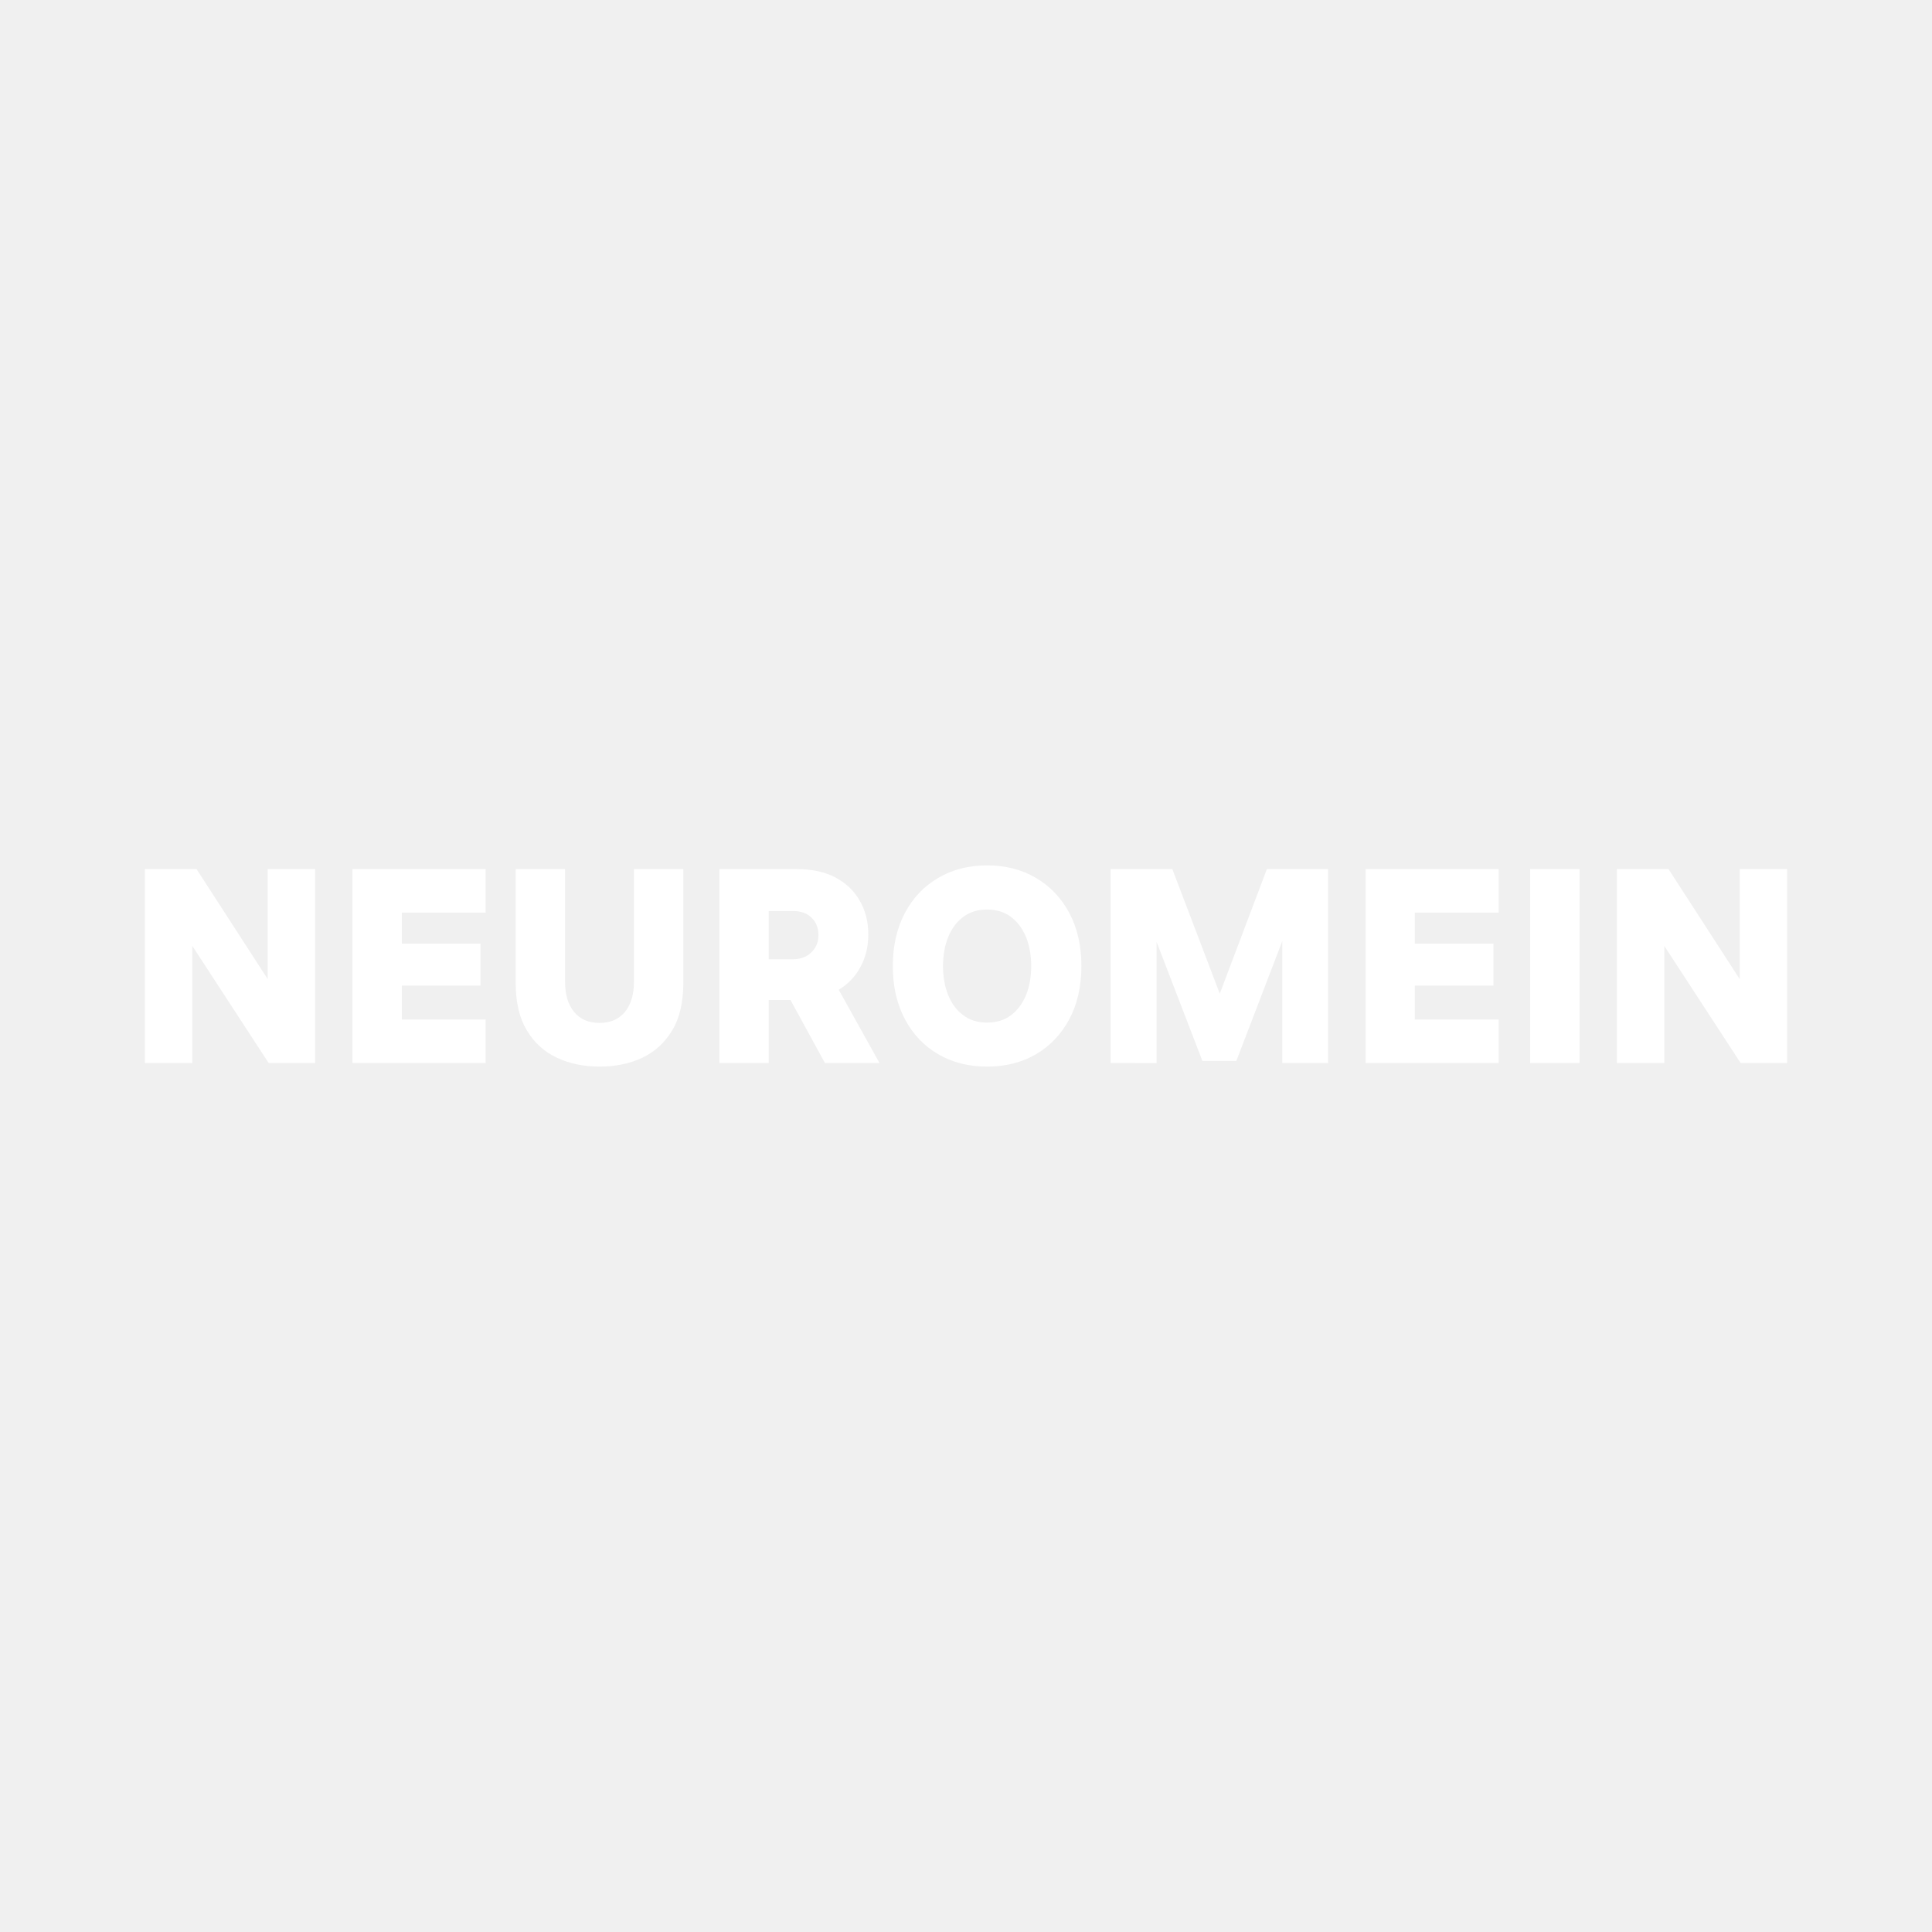
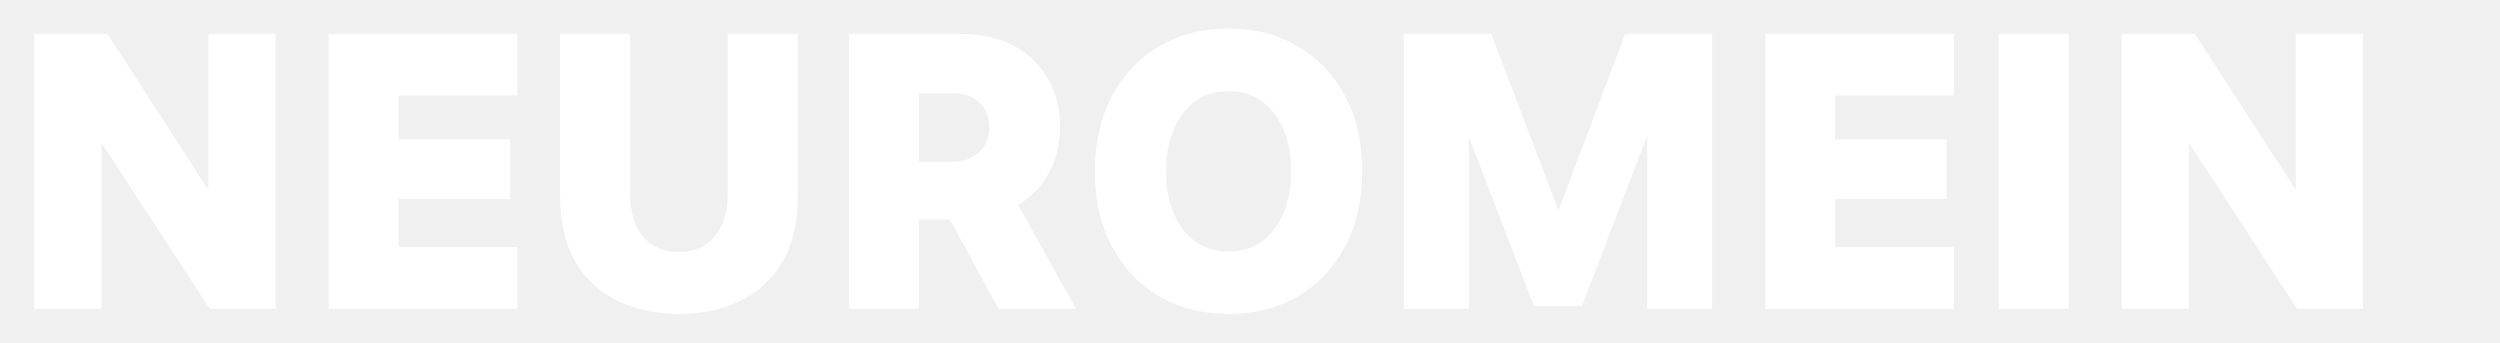
- <svg xmlns="http://www.w3.org/2000/svg" viewBox="0 0 1920 1920">
-   <defs>
-     <clipPath id="logo">
-       <rect x="0" y="0" width="1920" height="1920" />
-     </clipPath>
-   </defs>
-   <g clip-path="url(#logo)">
-     <rect fill="none" width="1920" height="1920" />
-     <g transform="scale(4.8)">
-       <g font-family="none" font-size="none" font-weight="none" stroke-miterlimit="10" style="mix-blend-mode:normal" text-anchor="none">
-         <g id="text">
-           <path fill="#ffffff" d="m30 179.94h10.693l14.729 22.765v-22.765h9.819v40.15h-9.617l-15.805-24.245v24.245h-9.819zm70.549 40.15h-27.574v-40.15h27.574v9.012h-17.351v6.423h16.275v8.676h-16.275v7.028h17.351zm6.221-16.544v-23.606h10.223v23.337c0 2.645 0.628 4.73 1.883 6.255 1.255 1.502 3.004 2.253 5.246 2.253 2.242 0 3.99-0.751 5.246-2.253 1.255-1.524 1.883-3.609 1.883-6.255v-23.337h10.223v23.606c0 3.968-0.762 7.218-2.287 9.752-1.524 2.556-3.587 4.45-6.187 5.683-2.6 1.233-5.56 1.849-8.877 1.849-3.273 0-6.221-0.617-8.844-1.849-2.623-1.233-4.697-3.127-6.221-5.683-1.524-2.533-2.287-5.784-2.287-9.752zm52.39 16.544h-10.223v-40.15h16.04c3.116 0 5.773 0.572 7.97 1.715 2.197 1.166 3.878 2.769 5.044 4.809 1.188 2.04 1.782 4.372 1.782 6.994 0 2.511-0.538 4.753-1.614 6.725-1.054 1.973-2.556 3.553-4.506 4.741l8.44 15.166h-11.299l-7.129-13.047h-4.506zm0-31.475v9.987h4.977c1.592 0 2.869-0.471 3.833-1.412 0.986-0.942 1.48-2.13 1.48-3.564 0-1.48-0.471-2.69-1.412-3.632-0.942-0.919-2.242-1.379-3.901-1.379zm45.194-9.449c3.811 0 7.185 0.863 10.122 2.589 2.914 1.704 5.212 4.114 6.894 7.23 1.681 3.139 2.522 6.815 2.522 11.03s-0.841 7.891-2.522 11.03c-1.681 3.116-3.979 5.526-6.894 7.23-2.937 1.704-6.311 2.556-10.122 2.556-3.789 0-7.151-0.852-10.088-2.556-2.937-1.704-5.235-4.114-6.894-7.23-1.681-3.139-2.522-6.815-2.522-11.03s0.841-7.891 2.522-11.03c1.659-3.116 3.957-5.526 6.894-7.23 2.937-1.726 6.299-2.589 10.088-2.589zm-9.113 20.849c0 2.242 0.359 4.248 1.076 6.019 0.717 1.771 1.76 3.161 3.127 4.17 1.345 1.009 2.982 1.513 4.91 1.513 1.95 0 3.598-0.504 4.943-1.513 1.345-1.009 2.388-2.399 3.127-4.17 0.717-1.771 1.076-3.777 1.076-6.019 0-2.242-0.359-4.248-1.076-6.019-0.74-1.771-1.782-3.161-3.127-4.17-1.345-1.009-2.993-1.513-4.943-1.513-1.928 0-3.564 0.504-4.91 1.513-1.367 1.009-2.41 2.399-3.127 4.17s-1.076 3.777-1.076 6.019zm34.703 20.075v-40.15h12.778l9.819 25.792 9.752-25.792h12.677v40.15h-9.483v-25.254l-9.516 24.817h-7.028l-9.483-24.648v25.086zm80.334 0h-27.54v-40.15h27.54v9.012h-17.351v6.423h16.275v8.676h-16.275v7.028h17.351zm6.524-40.15h10.223v40.15h-10.223zm17.957 0h10.693l14.729 22.765v-22.765h9.819v40.15h-9.617l-15.805-24.245v24.245h-9.819z" />
-         </g>
-       </g>
-     </g>
-   </g>
+ <svg xmlns="http://www.w3.org/2000/svg" viewBox="25 175 365 50" fill="#ffffff">
+   <path d="m30 179.94h10.693l14.729 22.765v-22.765h9.819v40.15h-9.617l-15.805-24.245v24.245h-9.819zm70.549 40.15h-27.574v-40.15h27.574v9.012h-17.351v6.423h16.275v8.676h-16.275v7.028h17.351zm6.221-16.544v-23.606h10.223v23.337c0 2.645 0.628 4.73 1.883 6.255 1.255 1.502 3.004 2.253 5.246 2.253 2.242 0 3.99-0.751 5.246-2.253 1.255-1.524 1.883-3.609 1.883-6.255v-23.337h10.223v23.606c0 3.968-0.762 7.218-2.287 9.752-1.524 2.556-3.587 4.45-6.187 5.683-2.6 1.233-5.56 1.849-8.877 1.849-3.273 0-6.221-0.617-8.844-1.849-2.623-1.233-4.697-3.127-6.221-5.683-1.524-2.533-2.287-5.784-2.287-9.752zm52.39 16.544h-10.223v-40.15h16.04c3.116 0 5.773 0.572 7.97 1.715 2.197 1.166 3.878 2.769 5.044 4.809 1.188 2.04 1.782 4.372 1.782 6.994 0 2.511-0.538 4.753-1.614 6.725-1.054 1.973-2.556 3.553-4.506 4.741l8.44 15.166h-11.299l-7.129-13.047h-4.506zm0-31.475v9.987h4.977c1.592 0 2.869-0.471 3.833-1.412 0.986-0.942 1.48-2.13 1.48-3.564 0-1.48-0.471-2.69-1.412-3.632-0.942-0.919-2.242-1.379-3.901-1.379zm45.194-9.449c3.811 0 7.185 0.863 10.122 2.589 2.914 1.704 5.212 4.114 6.894 7.23 1.681 3.139 2.522 6.815 2.522 11.03s-0.841 7.891-2.522 11.03c-1.681 3.116-3.979 5.526-6.894 7.23-2.937 1.704-6.311 2.556-10.122 2.556-3.789 0-7.151-0.852-10.088-2.556-2.937-1.704-5.235-4.114-6.894-7.23-1.681-3.139-2.522-6.815-2.522-11.03s0.841-7.891 2.522-11.03c1.659-3.116 3.957-5.526 6.894-7.23 2.937-1.726 6.299-2.589 10.088-2.589zm-9.113 20.849c0 2.242 0.359 4.248 1.076 6.019 0.717 1.771 1.76 3.161 3.127 4.17 1.345 1.009 2.982 1.513 4.91 1.513 1.95 0 3.598-0.504 4.943-1.513 1.345-1.009 2.388-2.399 3.127-4.17 0.717-1.771 1.076-3.777 1.076-6.019 0-2.242-0.359-4.248-1.076-6.019-0.74-1.771-1.782-3.161-3.127-4.17-1.345-1.009-2.993-1.513-4.943-1.513-1.928 0-3.564 0.504-4.91 1.513-1.367 1.009-2.41 2.399-3.127 4.17s-1.076 3.777-1.076 6.019zm34.703 20.075v-40.15h12.778l9.819 25.792 9.752-25.792h12.677v40.15h-9.483v-25.254l-9.516 24.817h-7.028l-9.483-24.648v25.086zm80.334 0h-27.54v-40.15h27.54v9.012h-17.351v6.423h16.275v8.676h-16.275v7.028h17.351zm6.524-40.15h10.223v40.15h-10.223zm17.957 0h10.693l14.729 22.765v-22.765h9.819v40.15h-9.617l-15.805-24.245v24.245h-9.819z" />
</svg>
